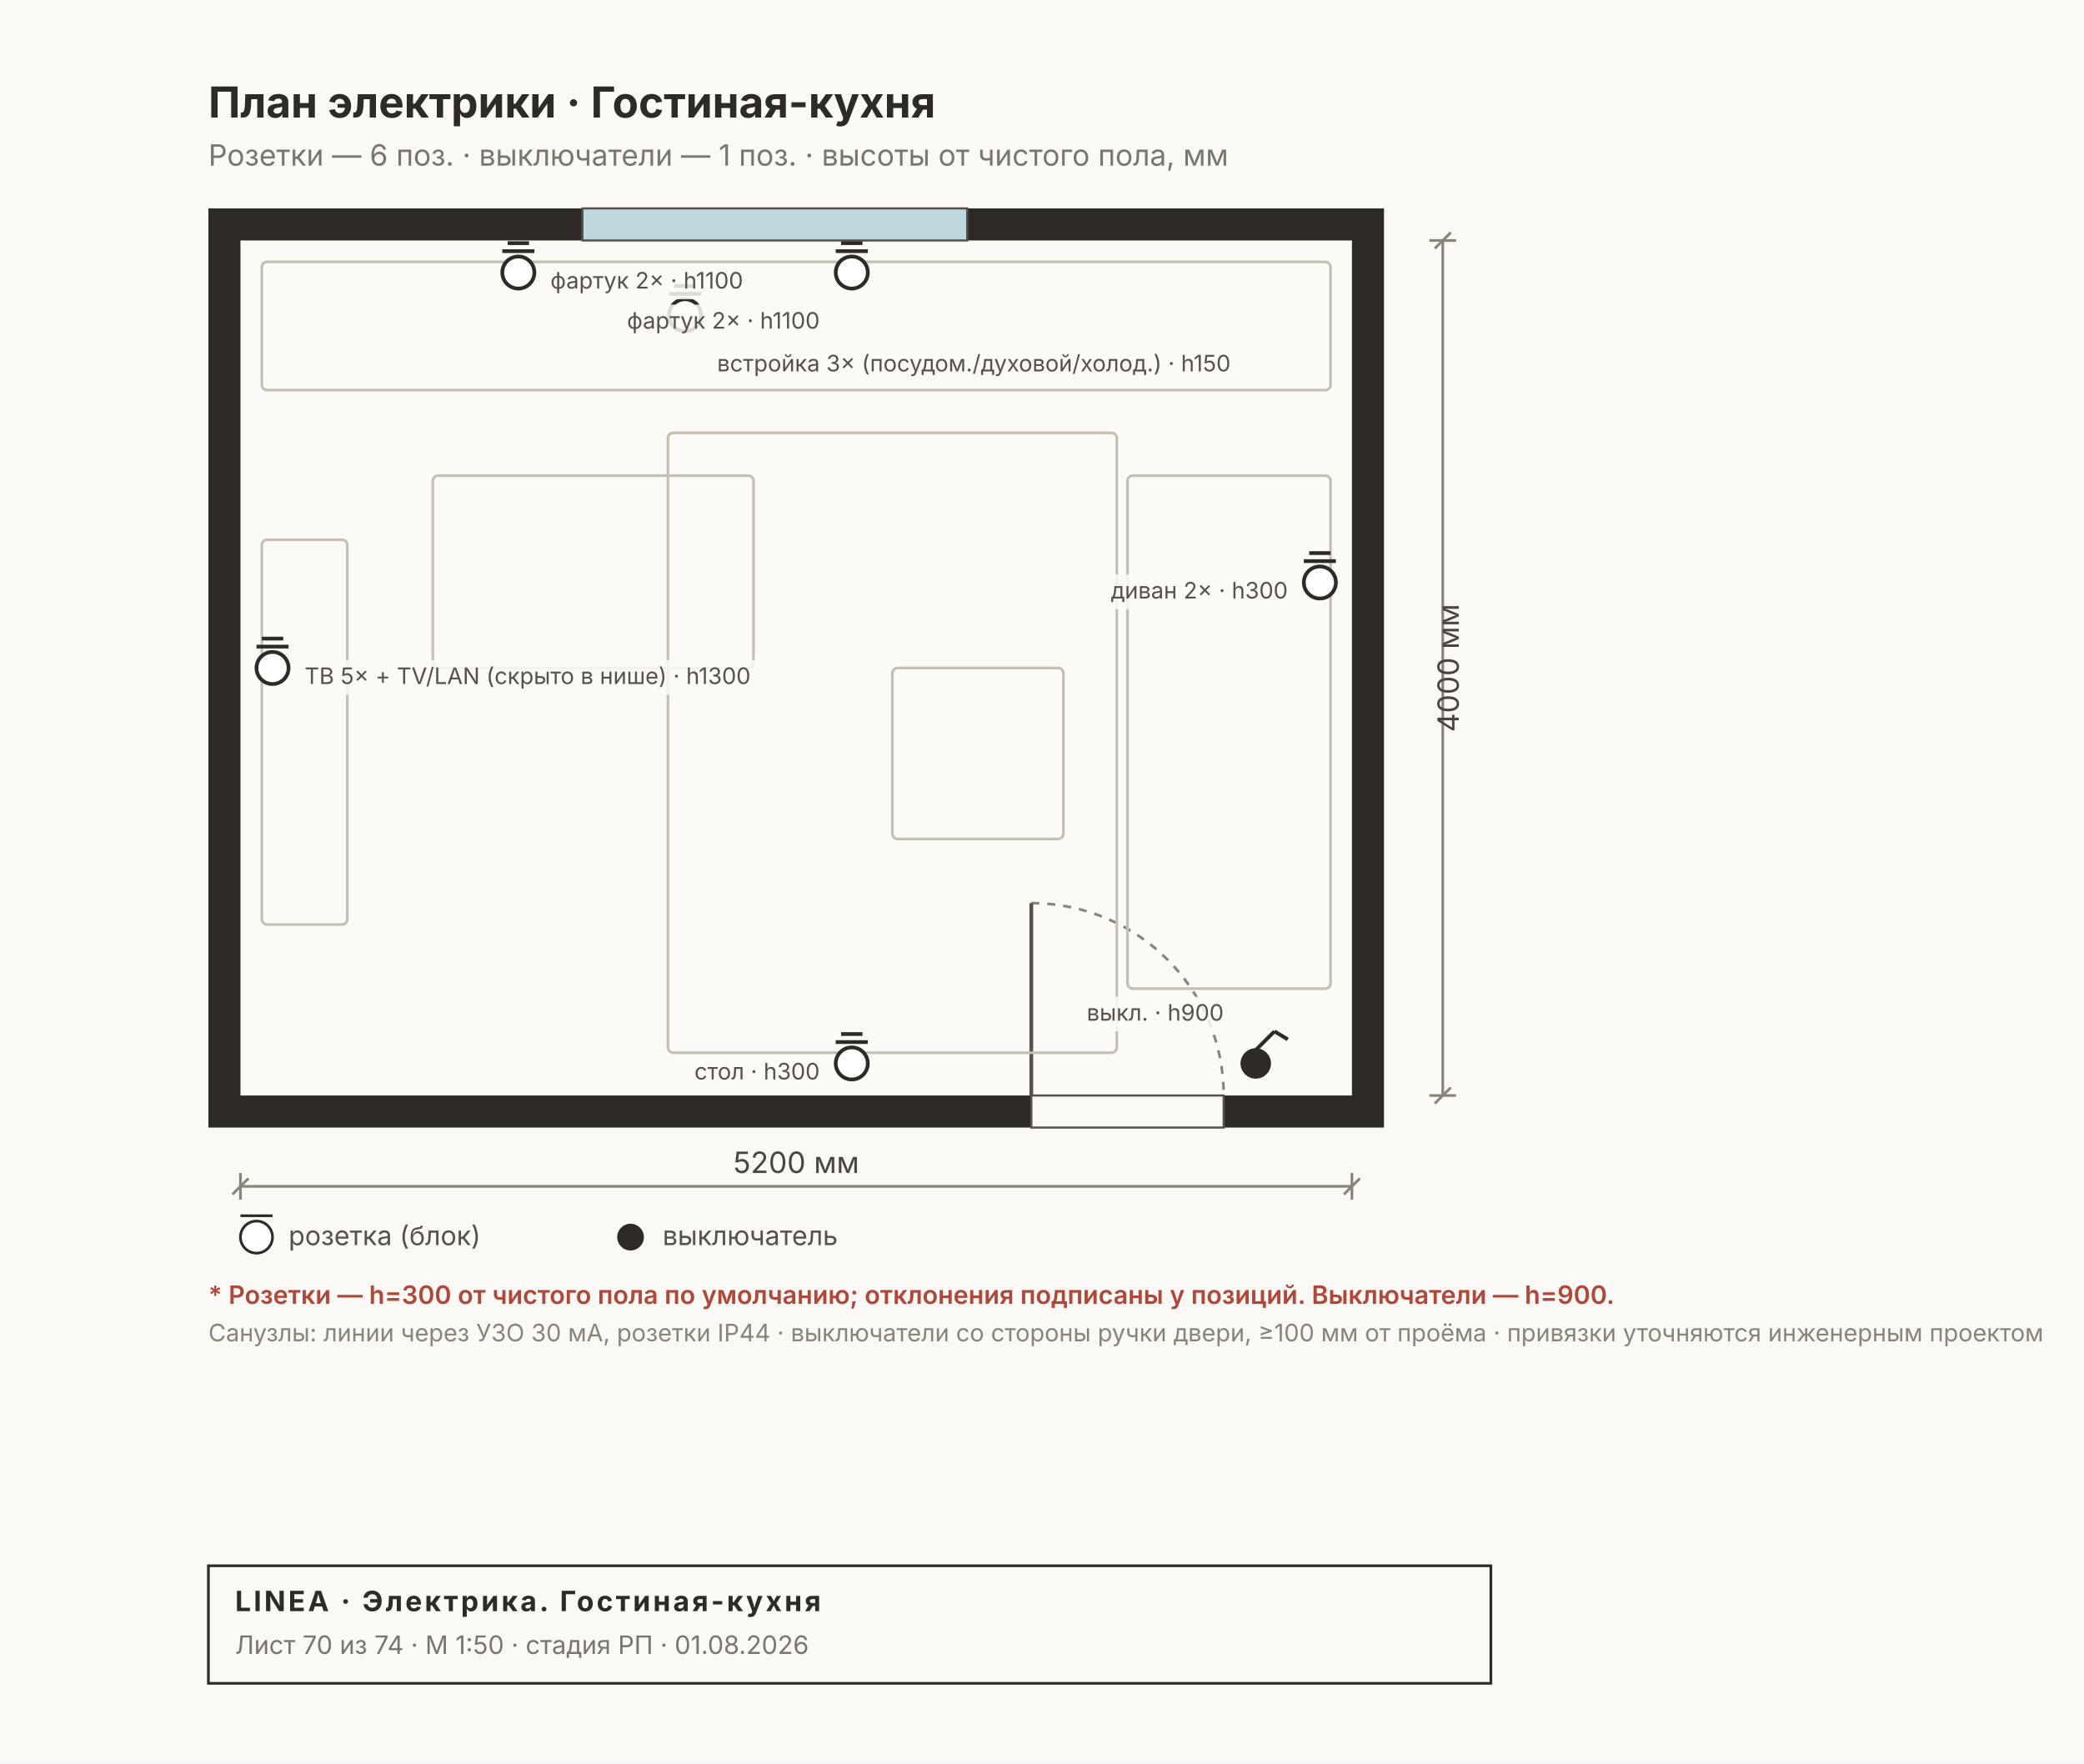
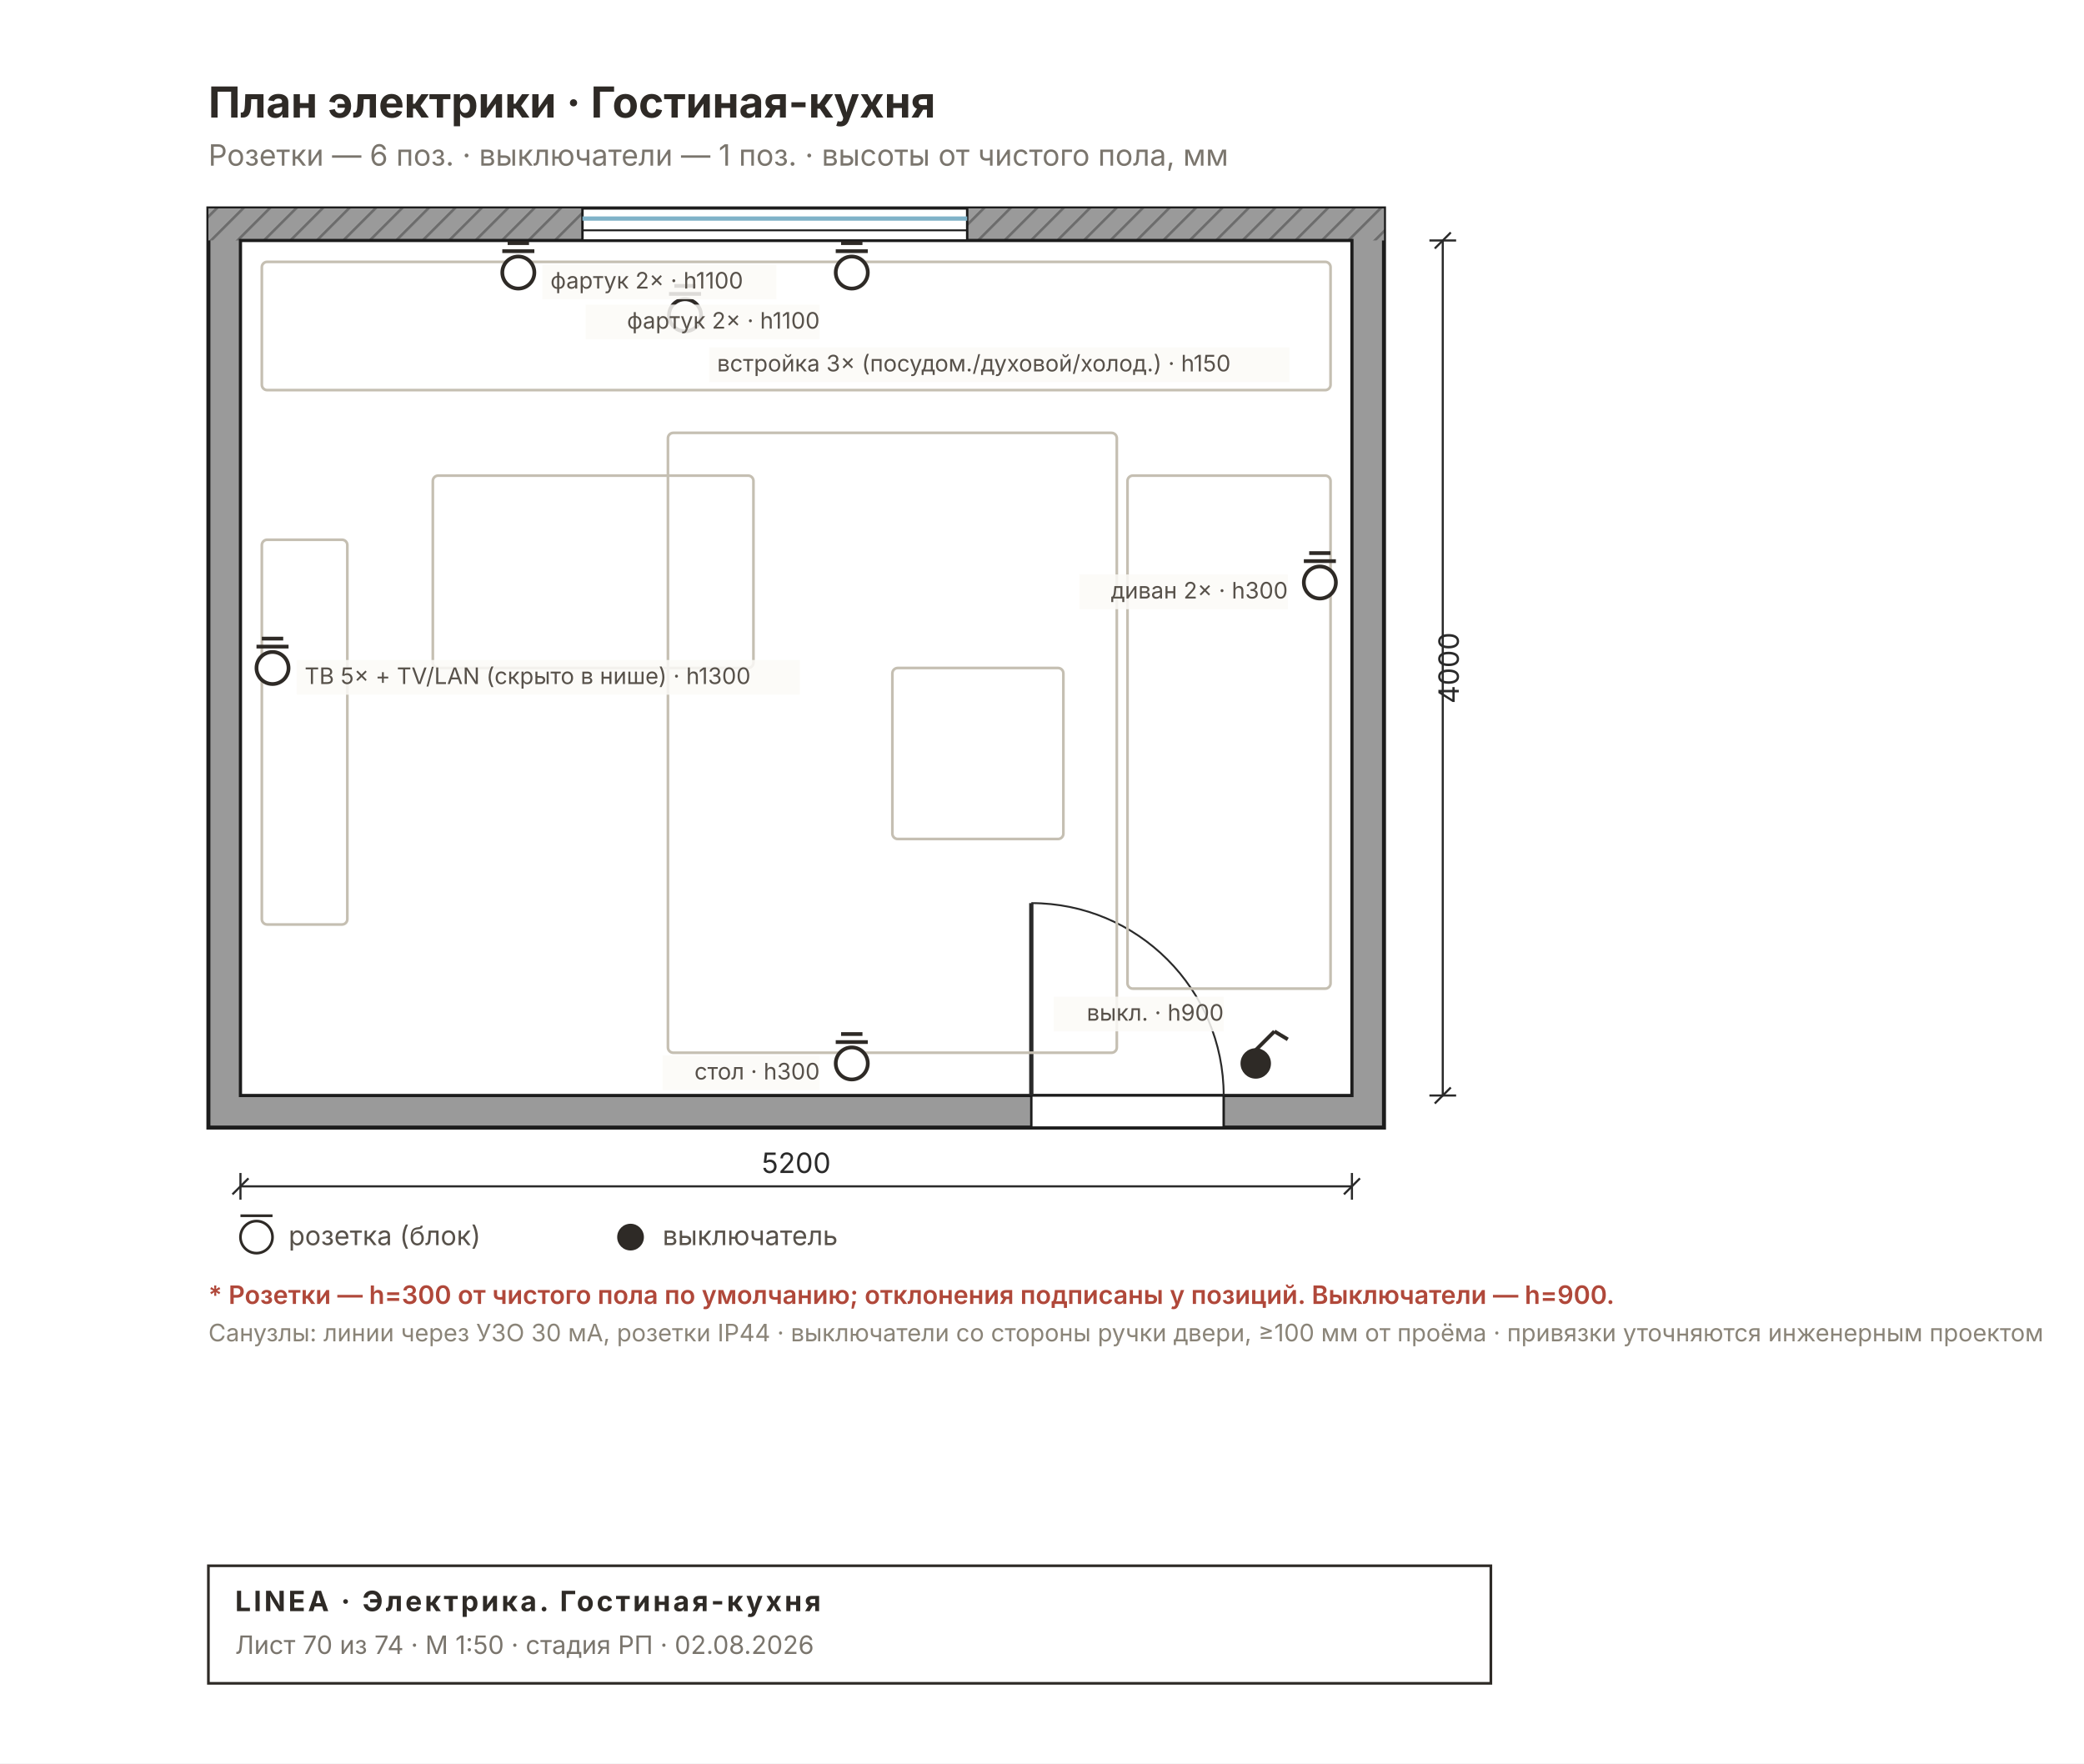
<svg xmlns="http://www.w3.org/2000/svg" width="780" height="660" viewBox="0 0 780 660" font-family="Inter, &quot;Helvetica Neue&quot;, Arial, sans-serif">
-   <rect width="780" height="660" fill="#FAF9F6" />
-   <rect x="78" y="78" width="440" height="344" fill="#2E2A26" />
-   <rect x="90" y="90" width="416" height="320" fill="#FBFAF6" />
-   <rect x="218" y="78" width="144" height="12" fill="#BFD8DF" stroke="#57514A" stroke-width="0.8" />
-   <rect x="386" y="410" width="72" height="12" fill="#FAF9F6" stroke="#57514A" stroke-width="0.8" />
-   <path d="M 386 338 A 72 72 0 0 1 458 410" fill="none" stroke="#8A8478" stroke-width="1" stroke-dasharray="3 3" />
-   <line x1="386" y1="410" x2="386" y2="338" stroke="#57514A" stroke-width="1.4" />
+   <rect width="780" height="660" fill="#FFFFFF" />
+   <defs>
+     <pattern id="rh70" width="7" height="7" patternUnits="userSpaceOnUse" patternTransform="rotate(45)">
+       <rect width="7" height="7" fill="#9A9A9A" />
+       <line x1="0" y1="0" x2="0" y2="7" stroke="#6E6E6E" stroke-width="2" />
+     </pattern>
+   </defs>
+   <rect x="78" y="78" width="440" height="344" fill="#9A9A9A" stroke="#1C1C1C" stroke-width="1.5" />
+   <rect x="78" y="78" width="440" height="12" fill="url(#rh70)" />
+   <rect x="90" y="90" width="416" height="320" fill="#FFFFFF" stroke="#1C1C1C" stroke-width="1.2" />
+   <rect x="218" y="78" width="144" height="12" fill="#FFFFFF" stroke="#1C1C1C" stroke-width="0.9" />
+   <line x1="218" y1="81.8" x2="362" y2="81.8" stroke="#7FB2C8" stroke-width="1.6" />
+   <line x1="218" y1="86.2" x2="362" y2="86.2" stroke="#1C1C1C" stroke-width="0.7" />
+   <rect x="386" y="410" width="72" height="12" fill="#FFFFFF" stroke="#1C1C1C" stroke-width="0.9" />
+   <line x1="386" y1="410" x2="386" y2="338" stroke="#2A2A2A" stroke-width="1.6" />
+   <path d="M 458 410 A 72 72 0 0 0 386 338" fill="none" stroke="#2A2A2A" stroke-width="0.7" />
  <rect x="98" y="98" width="400" height="48" fill="none" stroke="#C5BFB2" stroke-width="1" rx="2" />
  <rect x="250" y="162" width="168" height="232" fill="none" stroke="#C5BFB2" stroke-width="1" rx="2" />
  <rect x="162" y="178" width="120" height="72" fill="none" stroke="#C5BFB2" stroke-width="1" rx="2" />
  <rect x="422" y="178" width="76" height="192" fill="none" stroke="#C5BFB2" stroke-width="1" rx="2" />
  <rect x="334" y="250" width="64" height="64" fill="none" stroke="#C5BFB2" stroke-width="1" rx="2" />
  <rect x="98" y="202" width="32" height="144" fill="none" stroke="#C5BFB2" stroke-width="1" rx="2" />
  <g stroke="#2E2A26" stroke-width="1.4">
    <circle cx="470" cy="398" r="5" fill="#2E2A26" />
    <line x1="470" y1="393" x2="477" y2="386" />
    <line x1="477" y1="386" x2="482" y2="389" />
  </g>
  <g stroke="#2E2A26" stroke-width="1.4">
    <circle cx="194" cy="102" r="6" fill="#FFF" />
    <line x1="188" y1="94" x2="200" y2="94" />
    <line x1="190" y1="91" x2="198" y2="91" />
  </g>
  <g stroke="#2E2A26" stroke-width="1.4">
    <circle cx="318.8" cy="102" r="6" fill="#FFF" />
    <line x1="312.8" y1="94" x2="324.8" y2="94" />
    <line x1="314.8" y1="91" x2="322.8" y2="91" />
  </g>
  <g stroke="#2E2A26" stroke-width="1.4">
    <circle cx="256.4" cy="118" r="6" fill="#FFF" />
    <line x1="250.4" y1="110" x2="262.4" y2="110" />
    <line x1="252.4" y1="107" x2="260.4" y2="107" />
  </g>
  <g stroke="#2E2A26" stroke-width="1.4">
    <circle cx="102" cy="250" r="6" fill="#FFF" />
    <line x1="96" y1="242" x2="108" y2="242" />
    <line x1="98" y1="239" x2="106" y2="239" />
  </g>
  <g stroke="#2E2A26" stroke-width="1.4">
    <circle cx="494" cy="218" r="6" fill="#FFF" />
    <line x1="488" y1="210" x2="500" y2="210" />
    <line x1="490" y1="207" x2="498" y2="207" />
  </g>
  <g stroke="#2E2A26" stroke-width="1.4">
    <circle cx="318.8" cy="398" r="6" fill="#FFF" />
    <line x1="312.8" y1="390" x2="324.8" y2="390" />
    <line x1="314.8" y1="387" x2="322.8" y2="387" />
  </g>
  <rect x="394.4" y="373" width="63.6" height="13" fill="#FBFAF6D9" />
  <text x="458" y="382" font-size="8.5" fill="#57514A" text-anchor="end">выкл. · h900</text>
  <rect x="203" y="99" width="87.6" height="13" fill="#FBFAF6D9" />
  <text x="206" y="108" font-size="8.5" fill="#57514A" text-anchor="start">фартук 2× · h1100</text>
  <rect x="219.2" y="114" width="87.6" height="13" fill="#FBFAF6D9" />
  <text x="306.8" y="123" font-size="8.5" fill="#57514A" text-anchor="end">фартук 2× · h1100</text>
  <rect x="265.4" y="130" width="217.2" height="13" fill="#FBFAF6D9" />
  <text x="268.4" y="139" font-size="8.5" fill="#57514A" text-anchor="start">встройка 3× (посудом./духовой/холод.) · h150</text>
  <rect x="111" y="247" width="188.4" height="13" fill="#FBFAF6D9" />
  <text x="114" y="256" font-size="8.5" fill="#57514A" text-anchor="start">ТВ 5× + TV/LAN (скрыто в нише) · h1300</text>
  <rect x="404" y="215" width="78" height="13" fill="#FBFAF6D9" />
  <text x="482" y="224" font-size="8.5" fill="#57514A" text-anchor="end">диван 2× · h300</text>
  <rect x="248" y="395" width="58.8" height="13" fill="#FBFAF6D9" />
  <text x="306.8" y="404" font-size="8.5" fill="#57514A" text-anchor="end">стол · h300</text>
  <text x="78" y="44" font-size="16" font-weight="700" fill="#2E2A26">План электрики · Гостиная-кухня</text>
  <text x="78" y="62" font-size="11" fill="#7A756D">Розетки — 6 поз. · выключатели — 1 поз. · высоты от чистого пола, мм</text>
-   <g stroke="#8A8478" stroke-width="1" fill="none">
+   <g stroke="#2A2A2A" stroke-width="0.8" fill="none">
    <line x1="90" y1="444" x2="506" y2="444" />
    <line x1="90" y1="439" x2="90" y2="449" />
    <line x1="506" y1="439" x2="506" y2="449" />
    <line x1="87" y1="447" x2="93" y2="441" />
    <line x1="503" y1="447" x2="509" y2="441" />
  </g>
-   <text x="298" y="439" font-size="11" fill="#4A453E" text-anchor="middle">5200 мм</text>
-   <g stroke="#8A8478" stroke-width="1" fill="none">
+   <text x="298" y="439" font-size="10.5" fill="#2A2A2A" text-anchor="middle">5200</text>
+   <g stroke="#2A2A2A" stroke-width="0.8" fill="none">
    <line x1="540" y1="90" x2="540" y2="410" />
    <line x1="535" y1="90" x2="545" y2="90" />
    <line x1="535" y1="410" x2="545" y2="410" />
    <line x1="537" y1="93" x2="543" y2="87" />
    <line x1="537" y1="413" x2="543" y2="407" />
  </g>
-   <text x="546" y="250" font-size="11" fill="#4A453E" transform="rotate(-90 546 250)" text-anchor="middle">4000 мм</text>
+   <text x="546" y="250" font-size="10.5" fill="#2A2A2A" transform="rotate(-90 546 250)" text-anchor="middle">4000</text>
  <g font-size="10" fill="#57514A">
    <circle cx="96" cy="463" r="6" fill="#FFF" stroke="#2E2A26" />
    <line x1="90" y1="455" x2="102" y2="455" stroke="#2E2A26" />
    <text x="108" y="466">розетка (блок)</text>
    <circle cx="236" cy="463" r="5" fill="#2E2A26" />
    <text x="248" y="466">выключатель</text>
  </g>
  <text x="78" y="488" font-size="9.5" font-weight="600" fill="#B0483A">* Розетки — h=300 от чистого пола по умолчанию; отклонения подписаны у позиций. Выключатели — h=900.</text>
  <text x="78" y="502" font-size="9" fill="#8A8478">Санузлы: линии через УЗО 30 мА, розетки IP44 · выключатели со стороны ручки двери, ≥100 мм от проёма · привязки уточняются инженерным проектом</text>
  <g>
    <rect x="78" y="586" width="480" height="44" fill="none" stroke="#2E2A26" stroke-width="1" />
    <text x="88" y="603" font-size="10.5" font-weight="700" fill="#2E2A26" letter-spacing="1">LINEA · Электрика. Гостиная-кухня</text>
-     <text x="88" y="619" font-size="9.5" fill="#7A756D">Лист 70 из 74 · М 1:50 · стадия РП · 01.08.2026</text>
+     <text x="88" y="619" font-size="9.5" fill="#7A756D">Лист 70 из 74 · М 1:50 · стадия РП · 02.08.2026</text>
  </g>
</svg>
